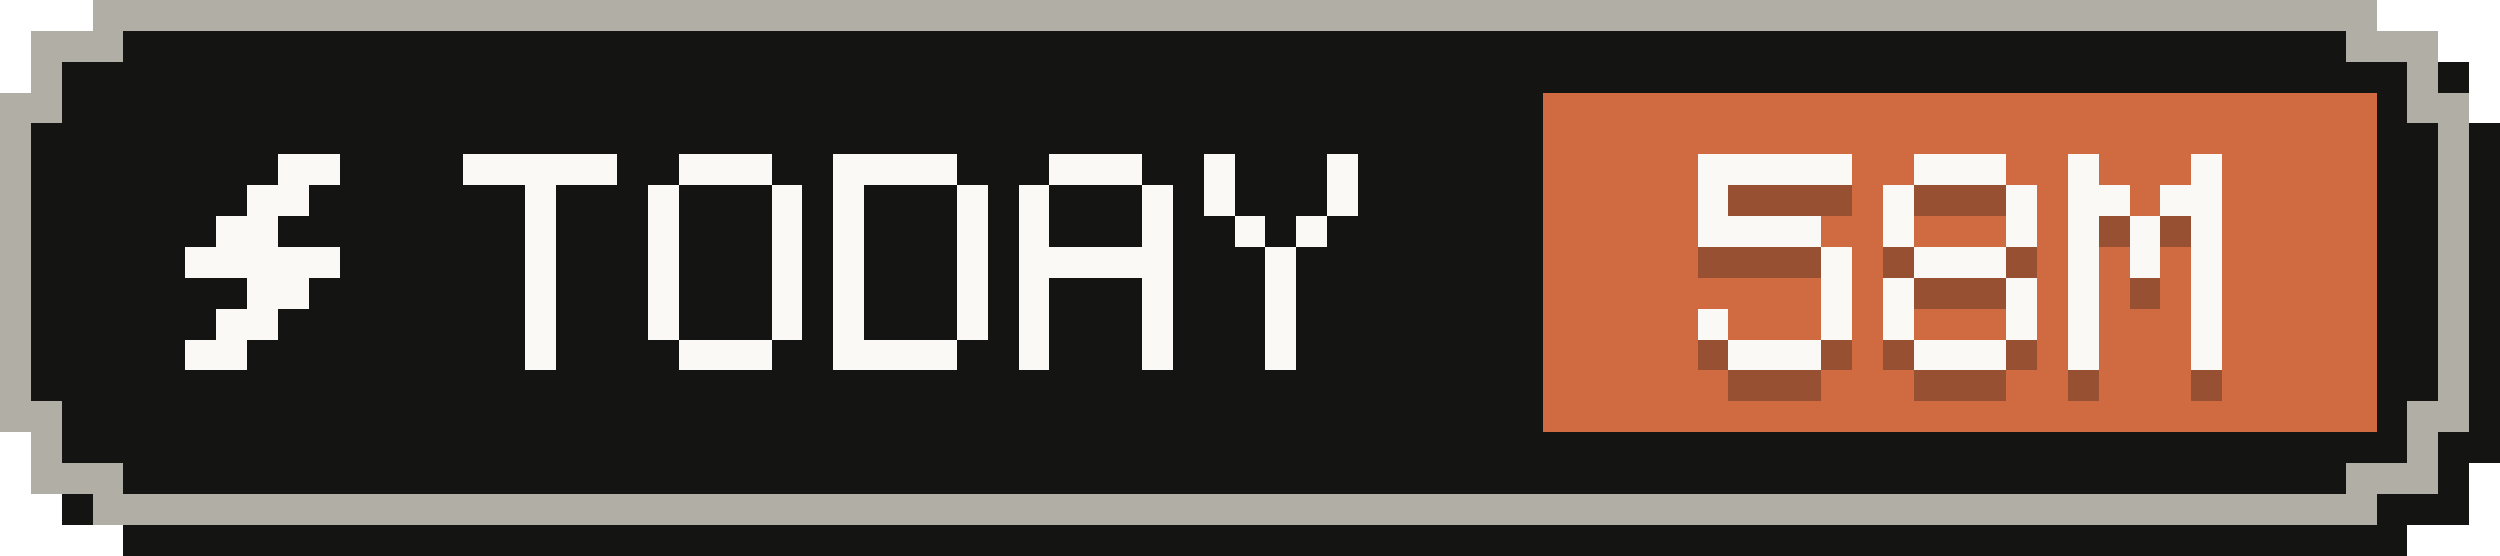
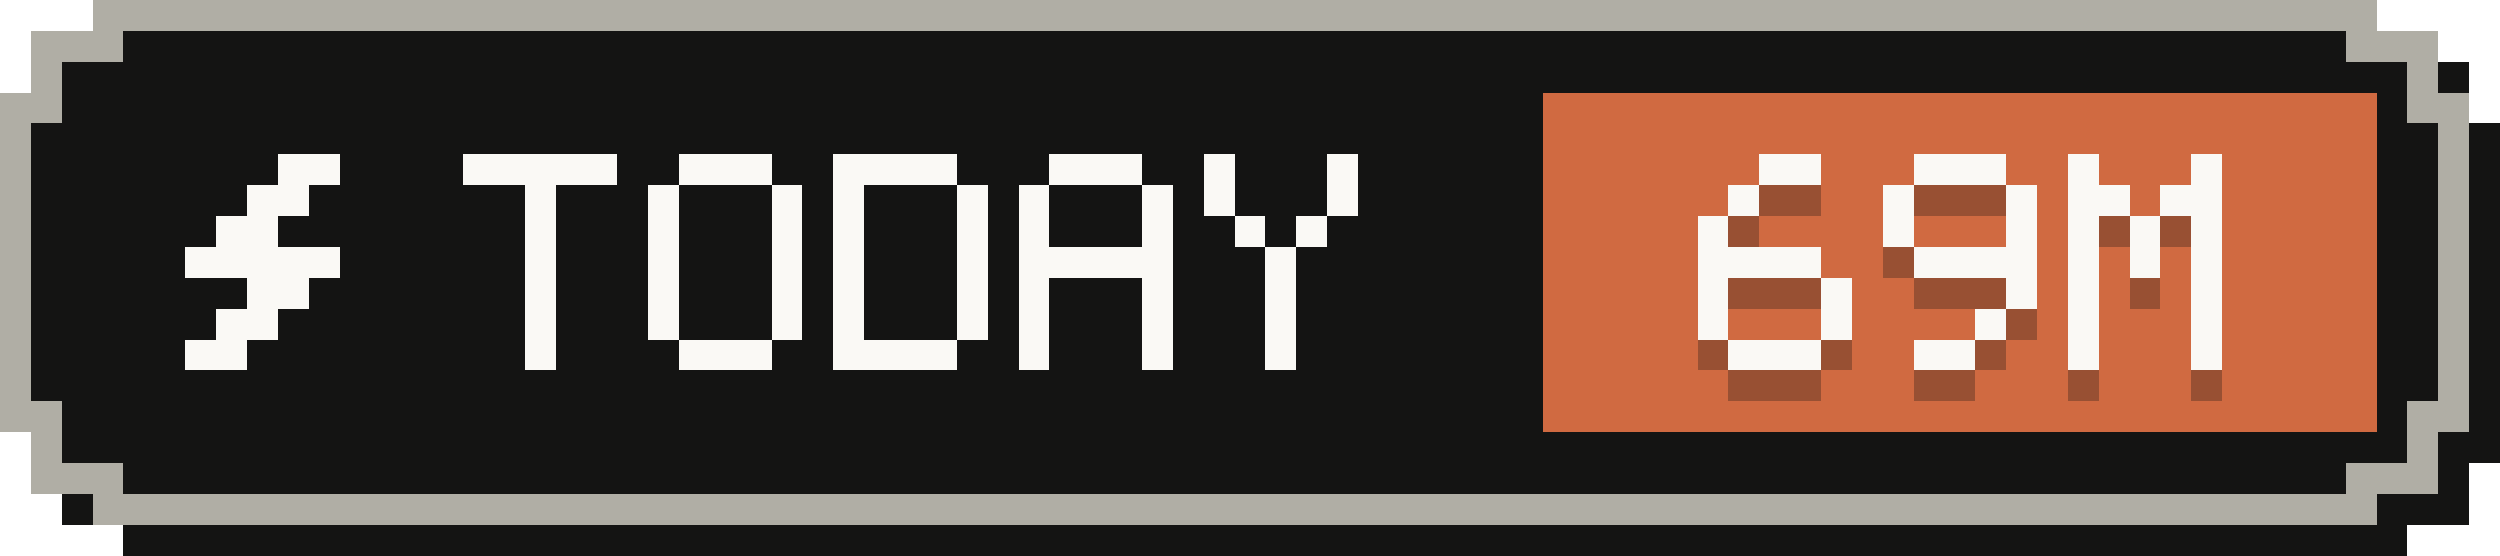
- <svg xmlns="http://www.w3.org/2000/svg" width="81" height="18" viewBox="0 0 81 18" role="img" aria-label="Tokens today: 58M">
+ <svg xmlns="http://www.w3.org/2000/svg" width="81" height="18" viewBox="0 0 81 18" role="img" aria-label="Tokens today: 69M">
  <g shape-rendering="crispEdges">
    <path fill="#141413" d="M4,1 H78 V2 H80 V4 H81 V15 H80 V17 H78 V18 H4 V17 H2 V15 H1 V4 H2 V2 H4 Z" />
    <path fill="#b0aea5" d="M3,0 H77 V1 H79 V3 H80 V14 H79 V16 H77 V17 H3 V16 H1 V14 H0 V3 H1 V1 H3 Z" />
    <path fill="#141413" d="M4,1 H76 V2 H78 V4 H79 V13 H78 V15 H76 V16 H4 V15 H2 V13 H1 V4 H2 V2 H4 Z" />
    <rect fill="#d06a41" x="50" y="3" width="27" height="11" />
    <g fill="#faf9f5">
      <rect x="9" y="5" width="2" height="1" />
      <rect x="8" y="6" width="2" height="1" />
      <rect x="7" y="7" width="2" height="1" />
      <rect x="6" y="8" width="5" height="1" />
      <rect x="8" y="9" width="2" height="1" />
      <rect x="7" y="10" width="2" height="1" />
      <rect x="6" y="11" width="2" height="1" />
    </g>
    <g fill="#faf9f5">
      <rect x="15" y="5" width="5" height="1" />
      <rect x="17" y="6" width="1" height="1" />
      <rect x="17" y="7" width="1" height="1" />
      <rect x="17" y="8" width="1" height="1" />
      <rect x="17" y="9" width="1" height="1" />
      <rect x="17" y="10" width="1" height="1" />
      <rect x="17" y="11" width="1" height="1" />
      <rect x="22" y="5" width="3" height="1" />
      <rect x="21" y="6" width="1" height="1" />
      <rect x="25" y="6" width="1" height="1" />
      <rect x="21" y="7" width="1" height="1" />
      <rect x="25" y="7" width="1" height="1" />
      <rect x="21" y="8" width="1" height="1" />
      <rect x="25" y="8" width="1" height="1" />
      <rect x="21" y="9" width="1" height="1" />
      <rect x="25" y="9" width="1" height="1" />
      <rect x="21" y="10" width="1" height="1" />
      <rect x="25" y="10" width="1" height="1" />
      <rect x="22" y="11" width="3" height="1" />
      <rect x="27" y="5" width="4" height="1" />
      <rect x="27" y="6" width="1" height="1" />
      <rect x="31" y="6" width="1" height="1" />
      <rect x="27" y="7" width="1" height="1" />
      <rect x="31" y="7" width="1" height="1" />
      <rect x="27" y="8" width="1" height="1" />
      <rect x="31" y="8" width="1" height="1" />
      <rect x="27" y="9" width="1" height="1" />
      <rect x="31" y="9" width="1" height="1" />
      <rect x="27" y="10" width="1" height="1" />
      <rect x="31" y="10" width="1" height="1" />
      <rect x="27" y="11" width="4" height="1" />
      <rect x="34" y="5" width="3" height="1" />
      <rect x="33" y="6" width="1" height="1" />
      <rect x="37" y="6" width="1" height="1" />
      <rect x="33" y="7" width="1" height="1" />
      <rect x="37" y="7" width="1" height="1" />
      <rect x="33" y="8" width="5" height="1" />
      <rect x="33" y="9" width="1" height="1" />
      <rect x="37" y="9" width="1" height="1" />
      <rect x="33" y="10" width="1" height="1" />
      <rect x="37" y="10" width="1" height="1" />
      <rect x="33" y="11" width="1" height="1" />
      <rect x="37" y="11" width="1" height="1" />
      <rect x="39" y="5" width="1" height="1" />
      <rect x="43" y="5" width="1" height="1" />
      <rect x="39" y="6" width="1" height="1" />
      <rect x="43" y="6" width="1" height="1" />
      <rect x="40" y="7" width="1" height="1" />
      <rect x="42" y="7" width="1" height="1" />
      <rect x="41" y="8" width="1" height="1" />
      <rect x="41" y="9" width="1" height="1" />
      <rect x="41" y="10" width="1" height="1" />
      <rect x="41" y="11" width="1" height="1" />
    </g>
    <g fill="#141413" fill-opacity=".3">
-       <rect x="55" y="6" width="5" height="1" />
-       <rect x="55" y="7" width="1" height="1" />
-       <rect x="55" y="8" width="4" height="1" />
-       <rect x="59" y="9" width="1" height="1" />
+       <rect x="57" y="6" width="2" height="1" />
+       <rect x="56" y="7" width="1" height="1" />
+       <rect x="55" y="8" width="1" height="1" />
+       <rect x="55" y="9" width="4" height="1" />
+       <rect x="55" y="10" width="1" height="1" />
      <rect x="59" y="10" width="1" height="1" />
      <rect x="55" y="11" width="1" height="1" />
      <rect x="59" y="11" width="1" height="1" />
      <rect x="56" y="12" width="3" height="1" />
      <rect x="62" y="6" width="3" height="1" />
      <rect x="61" y="7" width="1" height="1" />
      <rect x="65" y="7" width="1" height="1" />
      <rect x="61" y="8" width="1" height="1" />
      <rect x="65" y="8" width="1" height="1" />
-       <rect x="62" y="9" width="3" height="1" />
-       <rect x="61" y="10" width="1" height="1" />
+       <rect x="62" y="9" width="4" height="1" />
      <rect x="65" y="10" width="1" height="1" />
-       <rect x="61" y="11" width="1" height="1" />
-       <rect x="65" y="11" width="1" height="1" />
-       <rect x="62" y="12" width="3" height="1" />
+       <rect x="64" y="11" width="1" height="1" />
+       <rect x="62" y="12" width="2" height="1" />
      <rect x="67" y="6" width="1" height="1" />
      <rect x="71" y="6" width="1" height="1" />
      <rect x="67" y="7" width="2" height="1" />
      <rect x="70" y="7" width="2" height="1" />
      <rect x="67" y="8" width="1" height="1" />
      <rect x="69" y="8" width="1" height="1" />
      <rect x="71" y="8" width="1" height="1" />
      <rect x="67" y="9" width="1" height="1" />
      <rect x="69" y="9" width="1" height="1" />
      <rect x="71" y="9" width="1" height="1" />
      <rect x="67" y="10" width="1" height="1" />
      <rect x="71" y="10" width="1" height="1" />
      <rect x="67" y="11" width="1" height="1" />
      <rect x="71" y="11" width="1" height="1" />
      <rect x="67" y="12" width="1" height="1" />
      <rect x="71" y="12" width="1" height="1" />
    </g>
    <g fill="#faf9f5">
-       <rect x="55" y="5" width="5" height="1" />
-       <rect x="55" y="6" width="1" height="1" />
-       <rect x="55" y="7" width="4" height="1" />
-       <rect x="59" y="8" width="1" height="1" />
+       <rect x="57" y="5" width="2" height="1" />
+       <rect x="56" y="6" width="1" height="1" />
+       <rect x="55" y="7" width="1" height="1" />
+       <rect x="55" y="8" width="4" height="1" />
+       <rect x="55" y="9" width="1" height="1" />
      <rect x="59" y="9" width="1" height="1" />
      <rect x="55" y="10" width="1" height="1" />
      <rect x="59" y="10" width="1" height="1" />
      <rect x="56" y="11" width="3" height="1" />
      <rect x="62" y="5" width="3" height="1" />
      <rect x="61" y="6" width="1" height="1" />
      <rect x="65" y="6" width="1" height="1" />
      <rect x="61" y="7" width="1" height="1" />
      <rect x="65" y="7" width="1" height="1" />
-       <rect x="62" y="8" width="3" height="1" />
-       <rect x="61" y="9" width="1" height="1" />
+       <rect x="62" y="8" width="4" height="1" />
      <rect x="65" y="9" width="1" height="1" />
-       <rect x="61" y="10" width="1" height="1" />
-       <rect x="65" y="10" width="1" height="1" />
-       <rect x="62" y="11" width="3" height="1" />
+       <rect x="64" y="10" width="1" height="1" />
+       <rect x="62" y="11" width="2" height="1" />
      <rect x="67" y="5" width="1" height="1" />
      <rect x="71" y="5" width="1" height="1" />
      <rect x="67" y="6" width="2" height="1" />
      <rect x="70" y="6" width="2" height="1" />
      <rect x="67" y="7" width="1" height="1" />
      <rect x="69" y="7" width="1" height="1" />
      <rect x="71" y="7" width="1" height="1" />
      <rect x="67" y="8" width="1" height="1" />
      <rect x="69" y="8" width="1" height="1" />
      <rect x="71" y="8" width="1" height="1" />
      <rect x="67" y="9" width="1" height="1" />
      <rect x="71" y="9" width="1" height="1" />
      <rect x="67" y="10" width="1" height="1" />
      <rect x="71" y="10" width="1" height="1" />
      <rect x="67" y="11" width="1" height="1" />
      <rect x="71" y="11" width="1" height="1" />
    </g>
  </g>
</svg>
